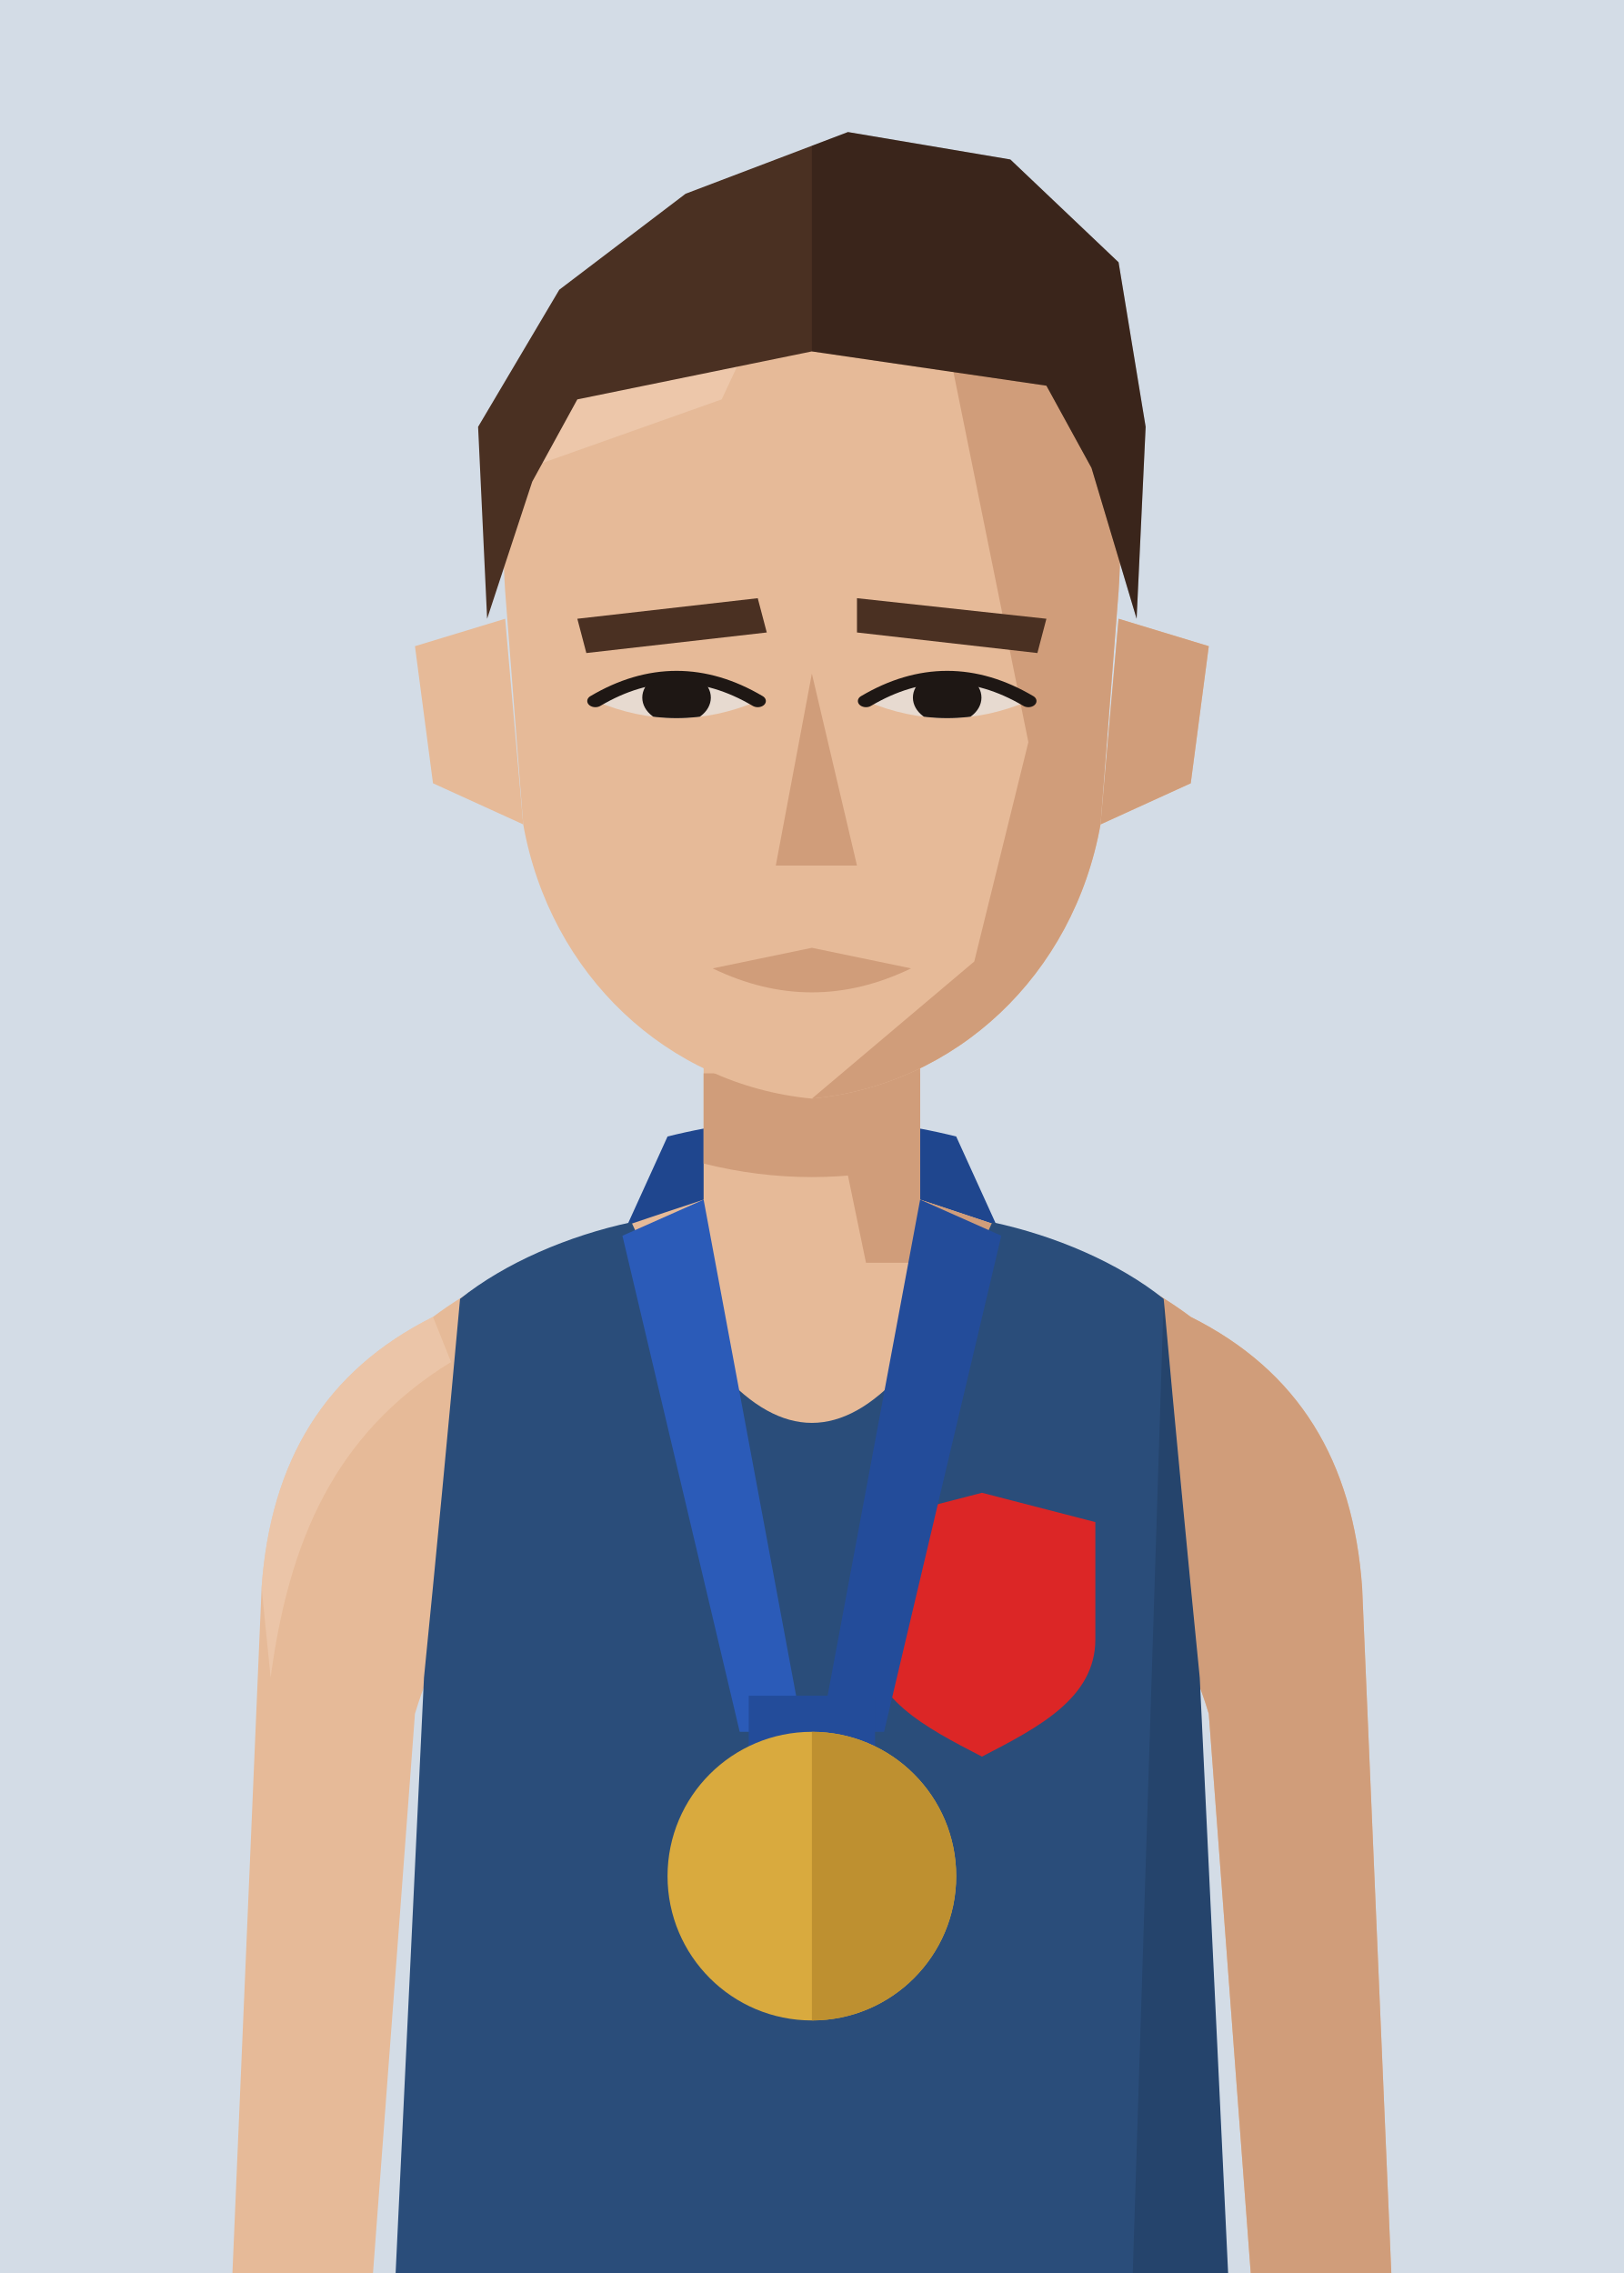
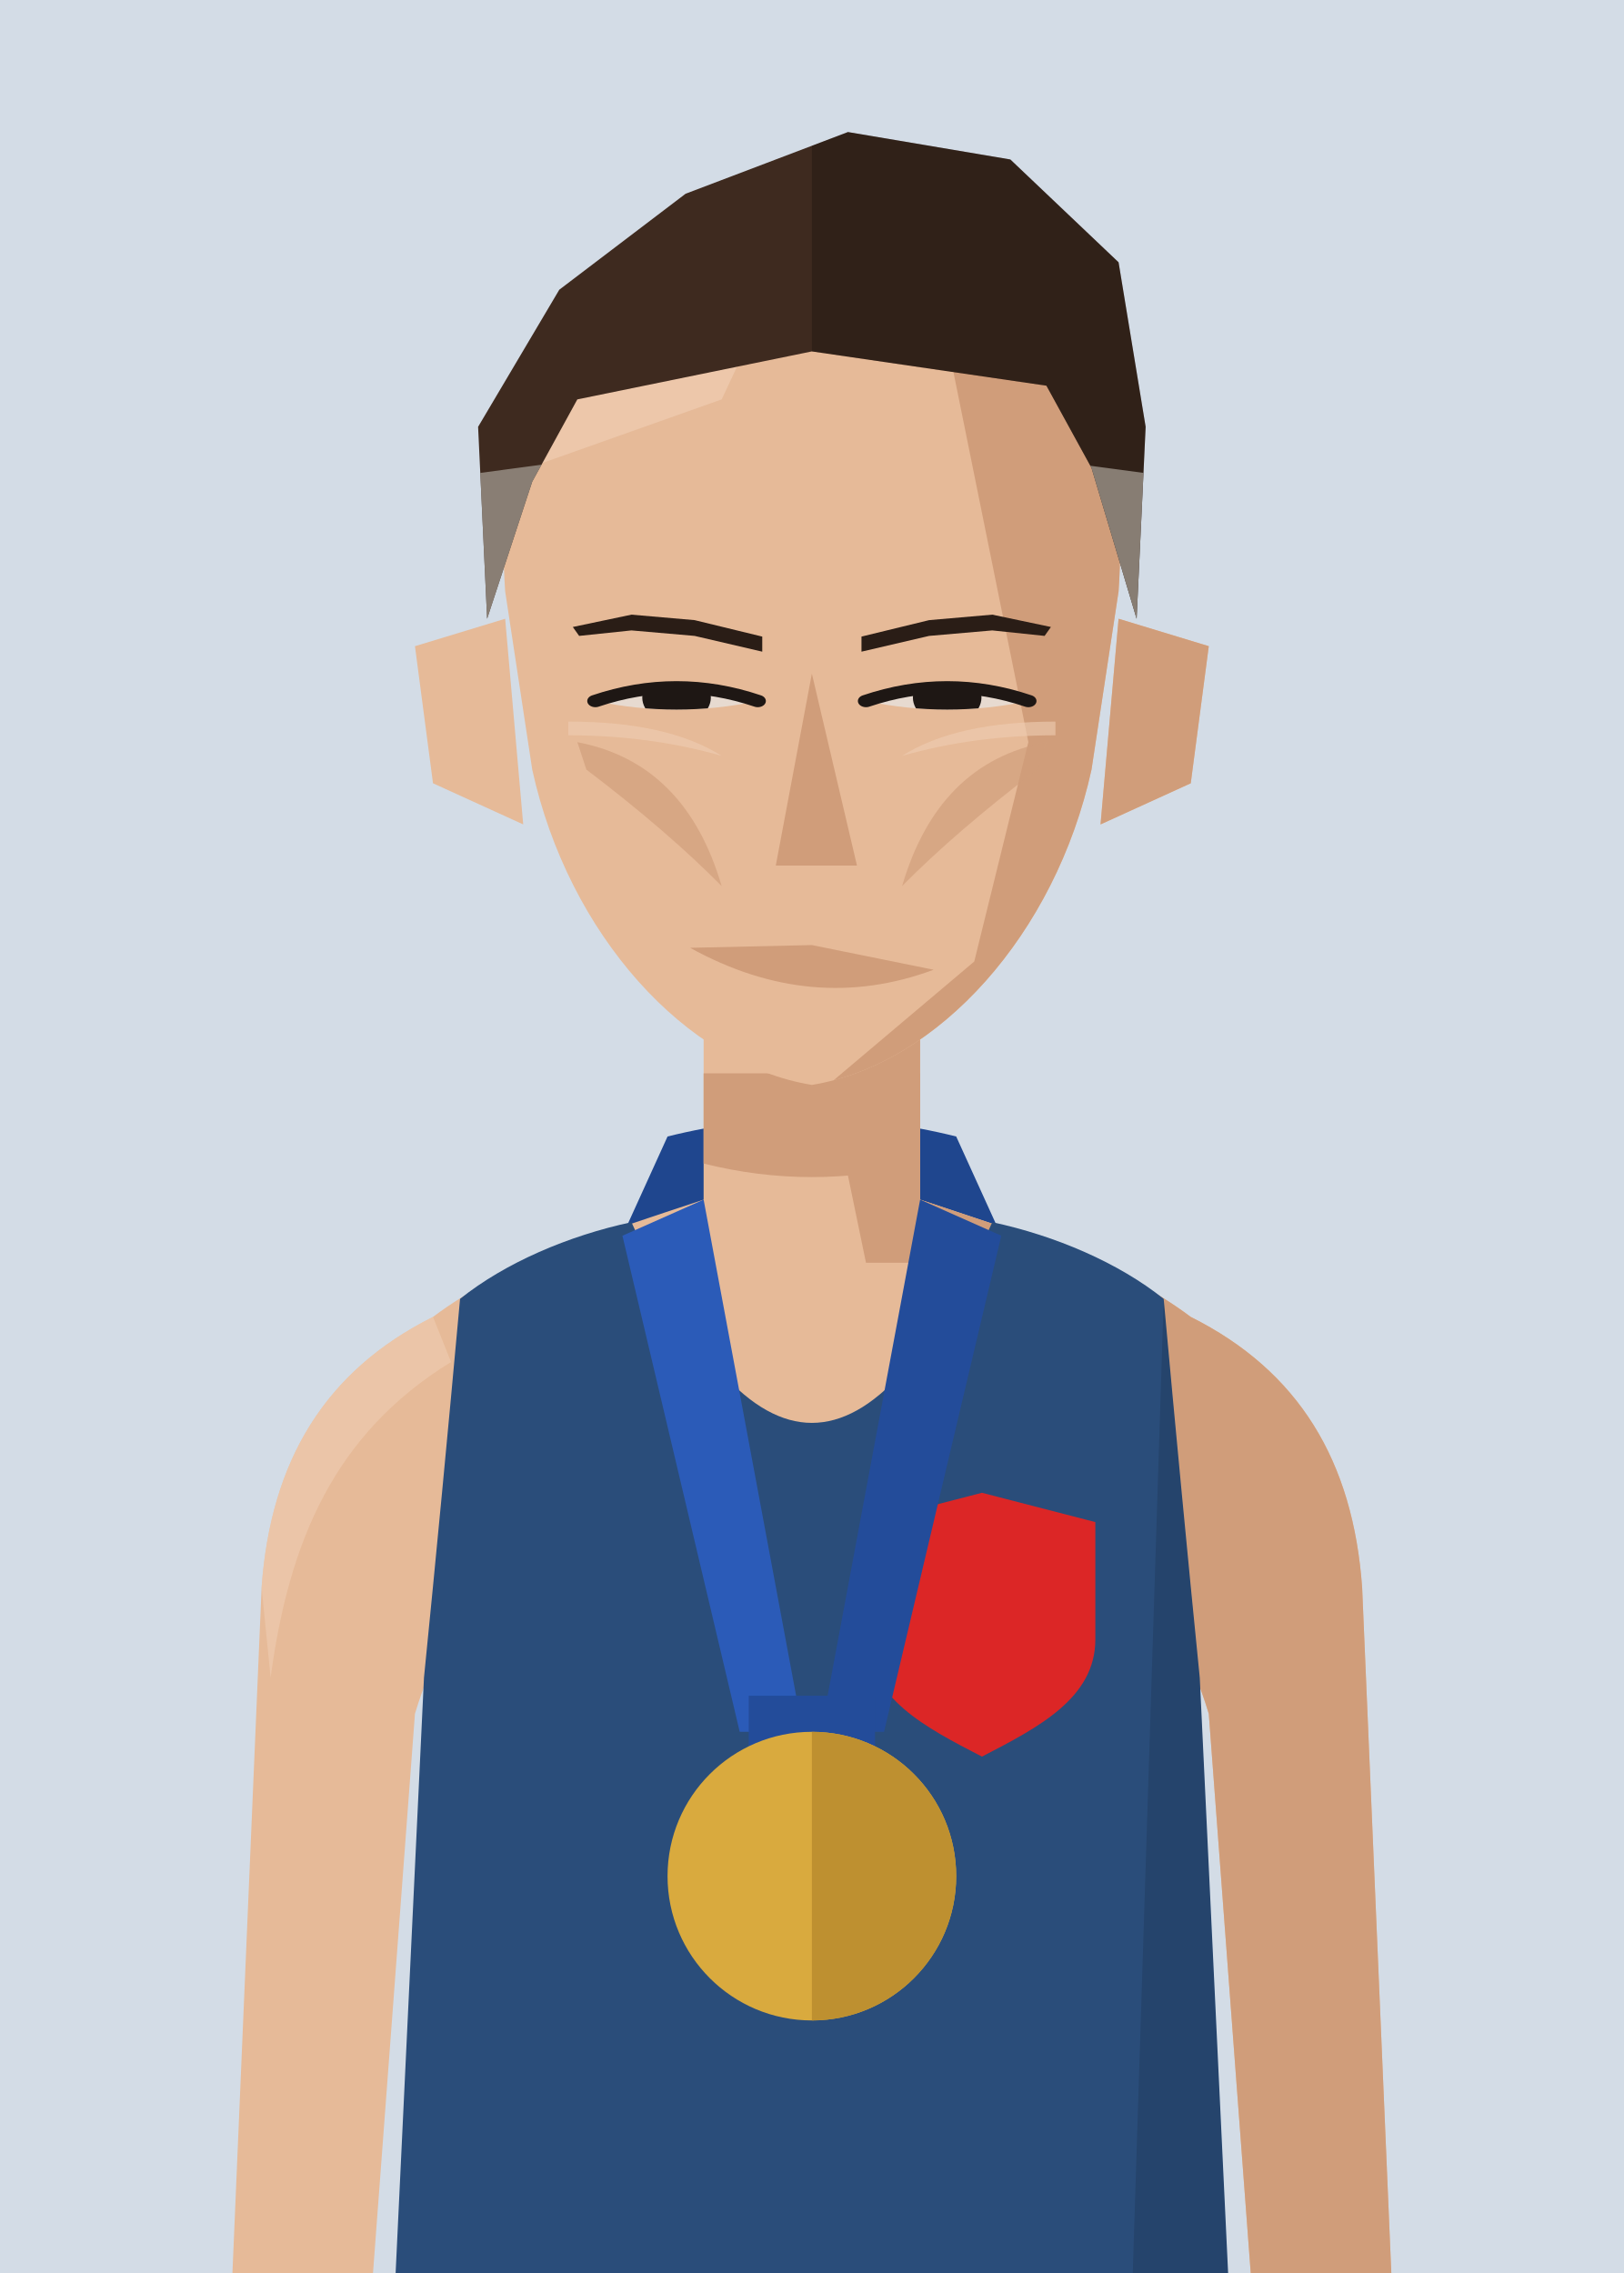
<svg xmlns="http://www.w3.org/2000/svg" viewBox="10 20 180 252">
  <defs>
    <clipPath id="vf">
      <path d="M53,330 L57,246 Q59,226 61,204 C66,200 73,197 80,195.5 Q100,240 120,195.5 C127,197 134,200 139,204 Q141,226 143,246 L147,330 Z" />
    </clipPath>
    <clipPath id="hf">
-       <path d="M66,96 C64,58 80,40 100,40 C120,40 136,58 134,96 L132,130 C129,152 116,168 100,170 C84,168 71,152 68,130 Z" />
+       <path d="M66,96 C64,58 80,40 100,40 C120,40 136,58 134,96 L131,122 C127,146 114,165 100,168 C86,165 73,146 69,122 Z" />
    </clipPath>
    <clipPath id="rf">
      <rect x="100" y="0" width="100" height="300" />
    </clipPath>
    <clipPath id="ef">
-       <path d="M76,112 Q85,105 94,112 Q85,117 76,112 Z" />
-       <path d="M106,112 Q115,105 124,112 Q115,117 106,112 Z" />
+       <path d="M76,112 Q85,108 94,112 Q85,114.5 76,112 Z" />
+       <path d="M106,112 Q115,108 124,112 Q115,114.5 106,112 Z" />
    </clipPath>
    <clipPath id="cf">
      <rect x="0" y="92" width="200" height="300" />
    </clipPath>
  </defs>
  <rect width="200" height="280" fill="#D3DCE6" />
  <g transform="translate(0,-40)">
    <path d="M84,186 Q100,182 116,186 L121,197 L79,197 Z" fill="#1F468E" />
    <rect x="88" y="171" width="24" height="37" fill="#E6BA98" />
    <path d="M88,193 C76,197 66,200 58,206 C46,212 40,222 39,236 L35,330 L50,330 L56,250 Q59,240 64,238 L136,238 Q141,240 144,250 L150,330 L165,330 L161,236 C160,222 154,212 142,206 C134,200 124,197 112,193" fill="#E6BA98" />
    <g fill="#D09D7A">
      <path d="M112,193 C124,197 134,200 142,206 C154,212 160,222 161,236 L165,330 L150,330 L144,250 Q141,240 136,238 L120,238 Z" />
      <path d="M58,206 C46,212 40,222 39,236 L40,246 C42,231 47,219 60,211 Z" fill="#EFCDB2" opacity=".6" />
      <polygon points="100,171 112,171 112,200 106,200" />
      <path d="M88,179 L112,179 L112,189 Q100,192 88,189 Z" />
    </g>
    <g transform="translate(0,83) scale(1,0.76) translate(0,-40)">
      <g fill="#E6BA98">
        <path d="M66,100 L56,104 L58,124 L68,130 Z" />
        <path d="M134,100 L144,104 L142,124 L132,130 Z" />
-         <path d="M66,96 C64,58 80,40 100,40 C120,40 136,58 134,96 L132,130 C129,152 116,168 100,170 C84,168 71,152 68,130 Z" />
+         <path d="M66,96 C64,58 80,40 100,40 C120,40 136,58 134,96 L131,122 C127,146 114,165 100,168 C86,165 73,146 69,122 Z" />
      </g>
      <path d="M134,100 L144,104 L142,124 L132,130 Z" fill="#D09D7A" />
      <g clip-path="url(#hf)">
        <polygon points="112,40 140,40 140,180 100,180 100,170 118,150 124,118 120,92" fill="#D09D7A" />
        <polygon points="60,40 100,40 90,68 60,82" fill="#EFCDB2" opacity=".7" />
      </g>
-       <g fill="#4A3022">
-         <polygon points="74,100 94,97 95,102 75,105" />
-         <polygon points="105,97 126,100 125,105 105,102" />
+       <g fill="#2A1D16">
+         <polygon points="73.5,101.2 80,99.4 87,100.2 94.5,102.6 94.5,104.8 87,102.5 80,101.7 74.2,102.5" />
+         <polygon points="126.5,101.2 120,99.4 113,100.2 105.5,102.6 105.5,104.8 113,102.5 120,101.7 125.8,102.5" />
      </g>
      <g fill="#E7DAD0">
-         <path d="M76,112 Q85,105 94,112 Q85,117 76,112 Z" />
-         <path d="M106,112 Q115,105 124,112 Q115,117 106,112 Z" />
+         <path d="M76,112 Q85,108 94,112 Q85,114.5 76,112 Z" />
+         <path d="M106,112 Q115,108 124,112 Q115,114.5 106,112 Z" />
      </g>
      <g clip-path="url(#ef)" fill="#1E1714">
        <circle cx="85" cy="111.5" r="3.8" />
        <circle cx="115" cy="111.5" r="3.8" />
      </g>
      <g fill="none" stroke="#1E1714" stroke-width="1.8" stroke-linecap="round">
-         <path d="M76,112 Q85,105 94,112" />
-         <path d="M106,112 Q115,105 124,112" />
+         <path d="M76,112 Q85,108 94,112" />
+         <path d="M106,112 Q115,108 124,112" />
      </g>
      <polygon points="100,108 105,136 96,136" fill="#D09D7A" />
-       <path d="M89,151 L100,148 L111,151 Q100,158 89,151 Z" fill="#D09D7A" />
-       <g fill="#4A3022">
+       <path d="M86.5,148 L100,147.6 L113.5,151.2 Q100,157.8 86.5,148 Z" fill="#D09D7A" />
+       <g fill="#D09D7A" opacity=".65">
+         <path d="M74,118 Q86,121 90,139 Q84,131 75,122 Z" />
+         <path d="M126,118 Q114,121 110,139 Q116,131 125,122 Z" />
+       </g>
+       <g fill="#EFCDB2" opacity=".6">
+         <path d="M73,115 Q84,115 90,120 Q82,117 73,117 Z" />
+         <path d="M127,115 Q116,115 110,120 Q118,117 127,117 Z" />
+       </g>
+       <g fill="#3E2A1F">
        <path d="M64,100 L63,72 L72,52 L86,38 L104,29 L122,33 L134,48 L137,72 L136,100 L131,78 L126,66 L100,61 L74,68 L69,80 Z" />
        <g clip-path="url(#rf)" fill="#000" opacity=".22">
          <path d="M64,100 L63,72 L72,52 L86,38 L104,29 L122,33 L134,48 L137,72 L136,100 L131,78 L126,66 L100,61 L74,68 L69,80 Z" />
        </g>
+       </g>
+       <clipPath id="htf">
+         <path d="M64,100 L63,72 L72,52 L86,38 L104,29 L122,33 L134,48 L137,72 L136,100 L131,78 L126,66 L100,61 L74,68 L69,80 Z" />
+       </clipPath>
+       <g clip-path="url(#htf)" fill="#9C948A" opacity=".8">
+         <path d="M56,80 L73,77 L72,106 L56,106 Z" />
+         <path d="M144,80 L127,77 L128,106 L144,106 Z" />
      </g>
    </g>
    <g clip-path="url(#vf)">
      <path d="M53,330 L57,246 Q59,226 61,204 C66,200 73,197 80,195.5 Q100,240 120,195.5 C127,197 134,200 139,204 Q141,226 143,246 L147,330 Z" fill="#2a4d7a" />
      <g transform="matrix(6.2857 0 0 6.5 37.14 193)">
        <path d="M13 5 L15 5.5 L15 7.5 C15 8.5 14 9 13 9.5 C12 9 11 8.5 11 7.5 L11 5.5 Z" fill="#dc2626" />
      </g>
      <path d="M139,204 Q141,226 143,246 L147,330 L135,330 Z" fill="#000" opacity="0.12" />
    </g>
    <path d="M79,197 L88,193 L99,252 L92,252 Z" fill="#2B5BB8" />
    <path d="M121,197 L112,193 L101,252 L108,252 Z" fill="#234C9A" />
    <rect x="93" y="248" width="14" height="6" fill="#234C9A" />
    <circle cx="100" cy="268" r="16" fill="#D9AA3E" />
    <path d="M100,252 A16,16 0 0 1 100,284 Z" fill="#BE9030" />
  </g>
</svg>
